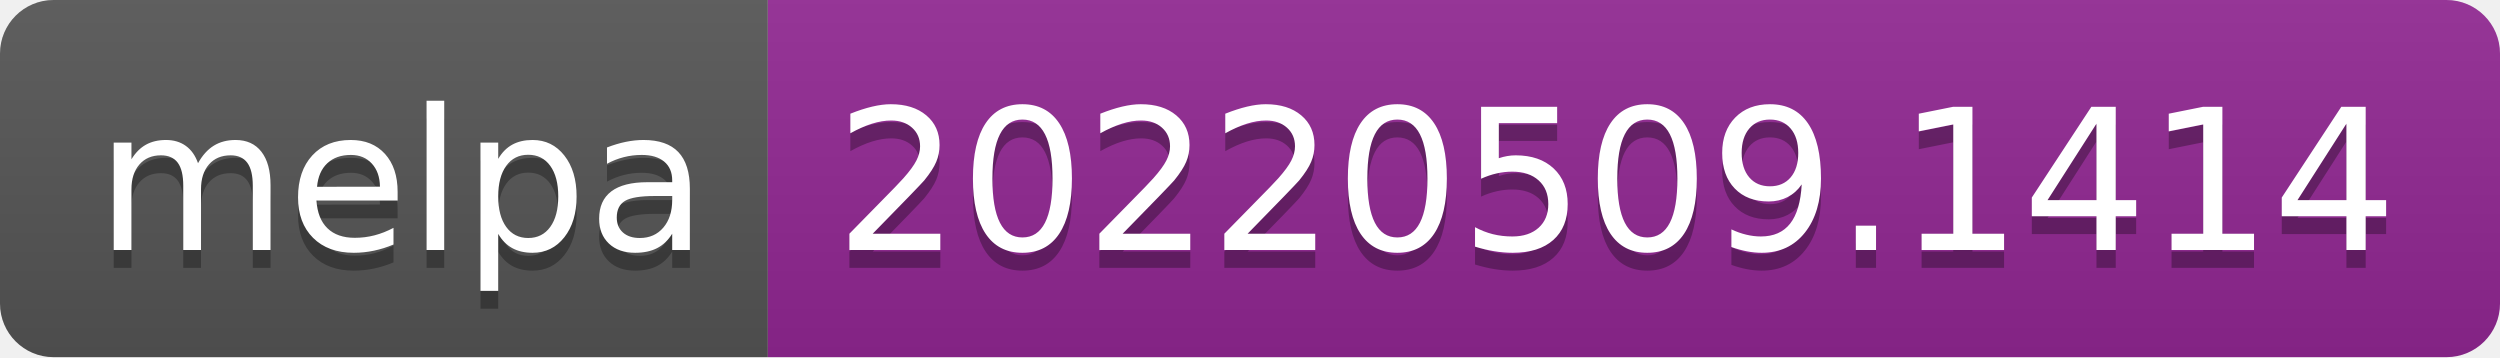
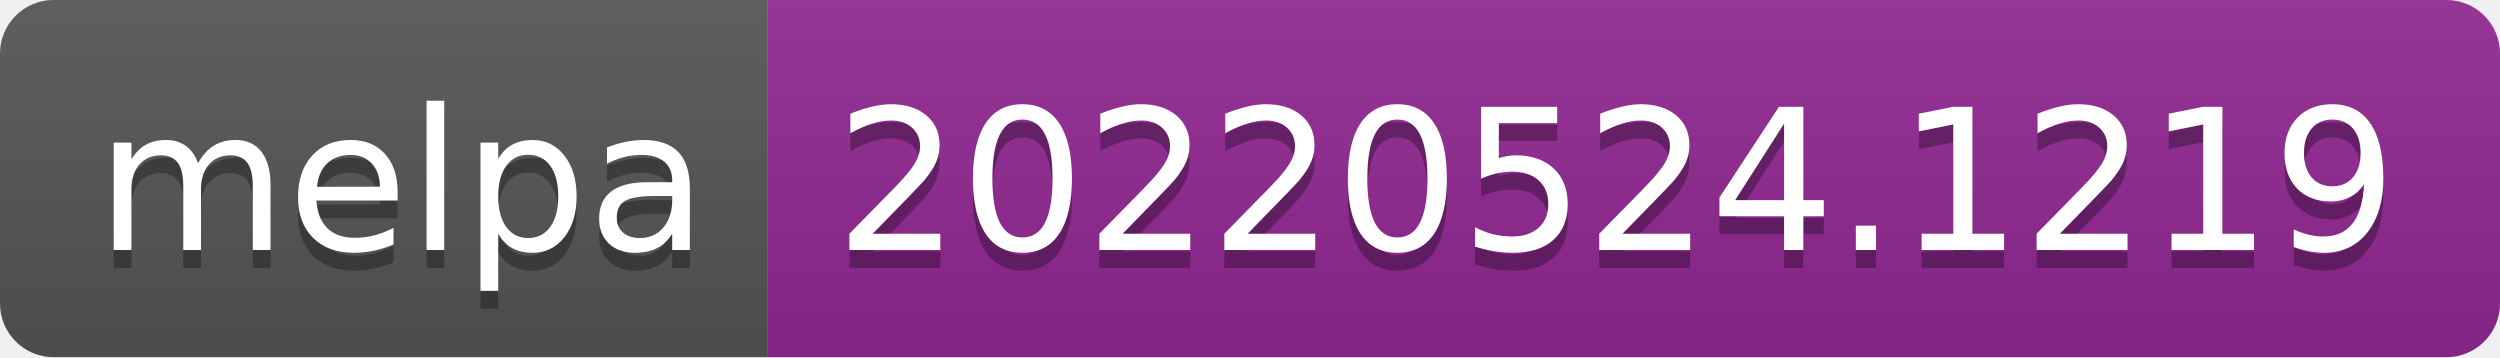
- <svg xmlns="http://www.w3.org/2000/svg" width="140" height="20" role="img" aria-label="melpa: 20220509.1414">
+ <svg xmlns="http://www.w3.org/2000/svg" width="140" height="20" role="img" aria-label="melpa: 20220524.1219">
  <linearGradient id="s" x2="0" y2="100%">
    <stop offset="0" stop-color="#bbb" stop-opacity=".1" />
    <stop offset="1" stop-opacity=".1" />
  </linearGradient>
  <clipPath id="r">
    <rect width="140" height="20" rx="3" fill="#fff" />
  </clipPath>
  <g clip-path="url(#r)">
    <rect width="43" height="20" fill="#555" />
    <rect x="43" width="97" height="20" fill="#922793" />
    <rect width="140" height="20" fill="url(#s)" />
  </g>
  <g fill="#fff" text-anchor="middle" font-family="Verdana,Geneva,DejaVu Sans,sans-serif" text-rendering="geometricPrecision" font-size="110">
    <text aria-hidden="true" x="225" y="150" fill="#010101" fill-opacity=".3" transform="scale(.1)" textLength="330">melpa</text>
    <text x="225" y="140" transform="scale(.1)" fill="#fff" textLength="330">melpa</text>
-     <text aria-hidden="true" x="905" y="150" fill="#010101" fill-opacity=".3" transform="scale(.1)" textLength="870">20220509.1414</text>
-     <text x="905" y="140" transform="scale(.1)" fill="#fff" textLength="870">20220509.1414</text>
+     <text aria-hidden="true" x="905" y="150" fill="#010101" fill-opacity=".3" transform="scale(.1)" textLength="870">20220524.1219</text>
+     <text x="905" y="140" transform="scale(.1)" fill="#fff" textLength="870">20220524.1219</text>
  </g>
</svg>
